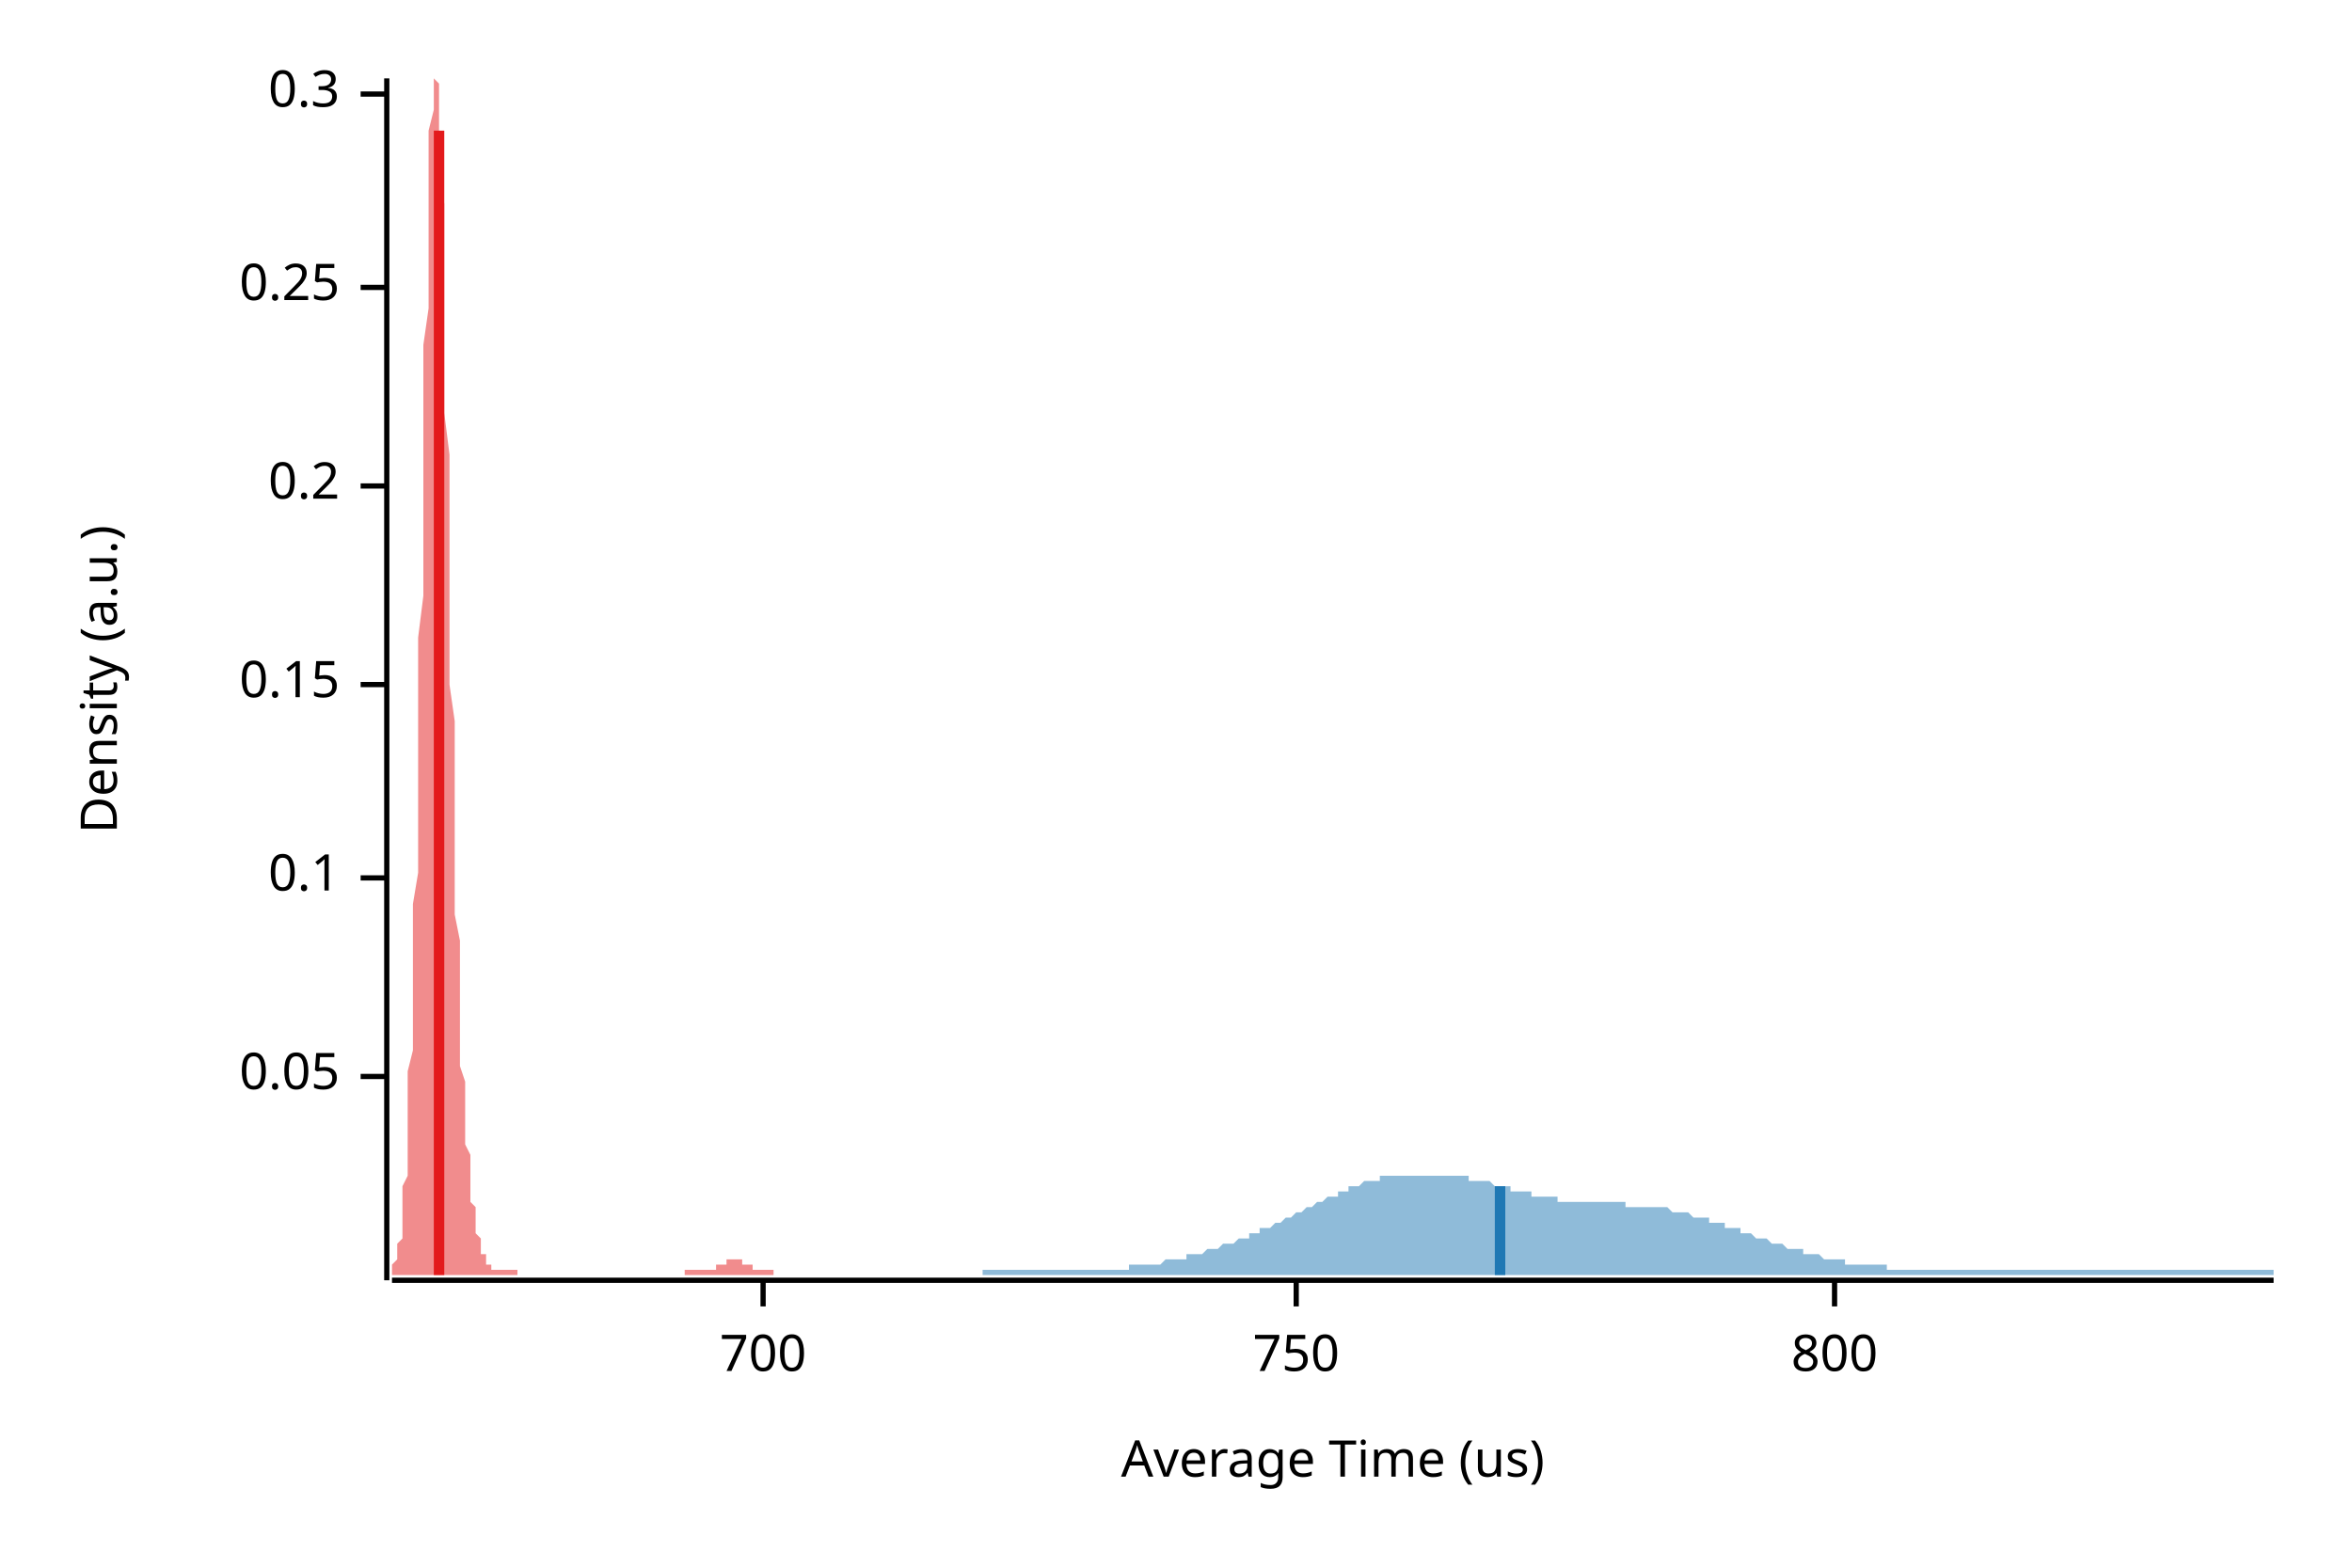
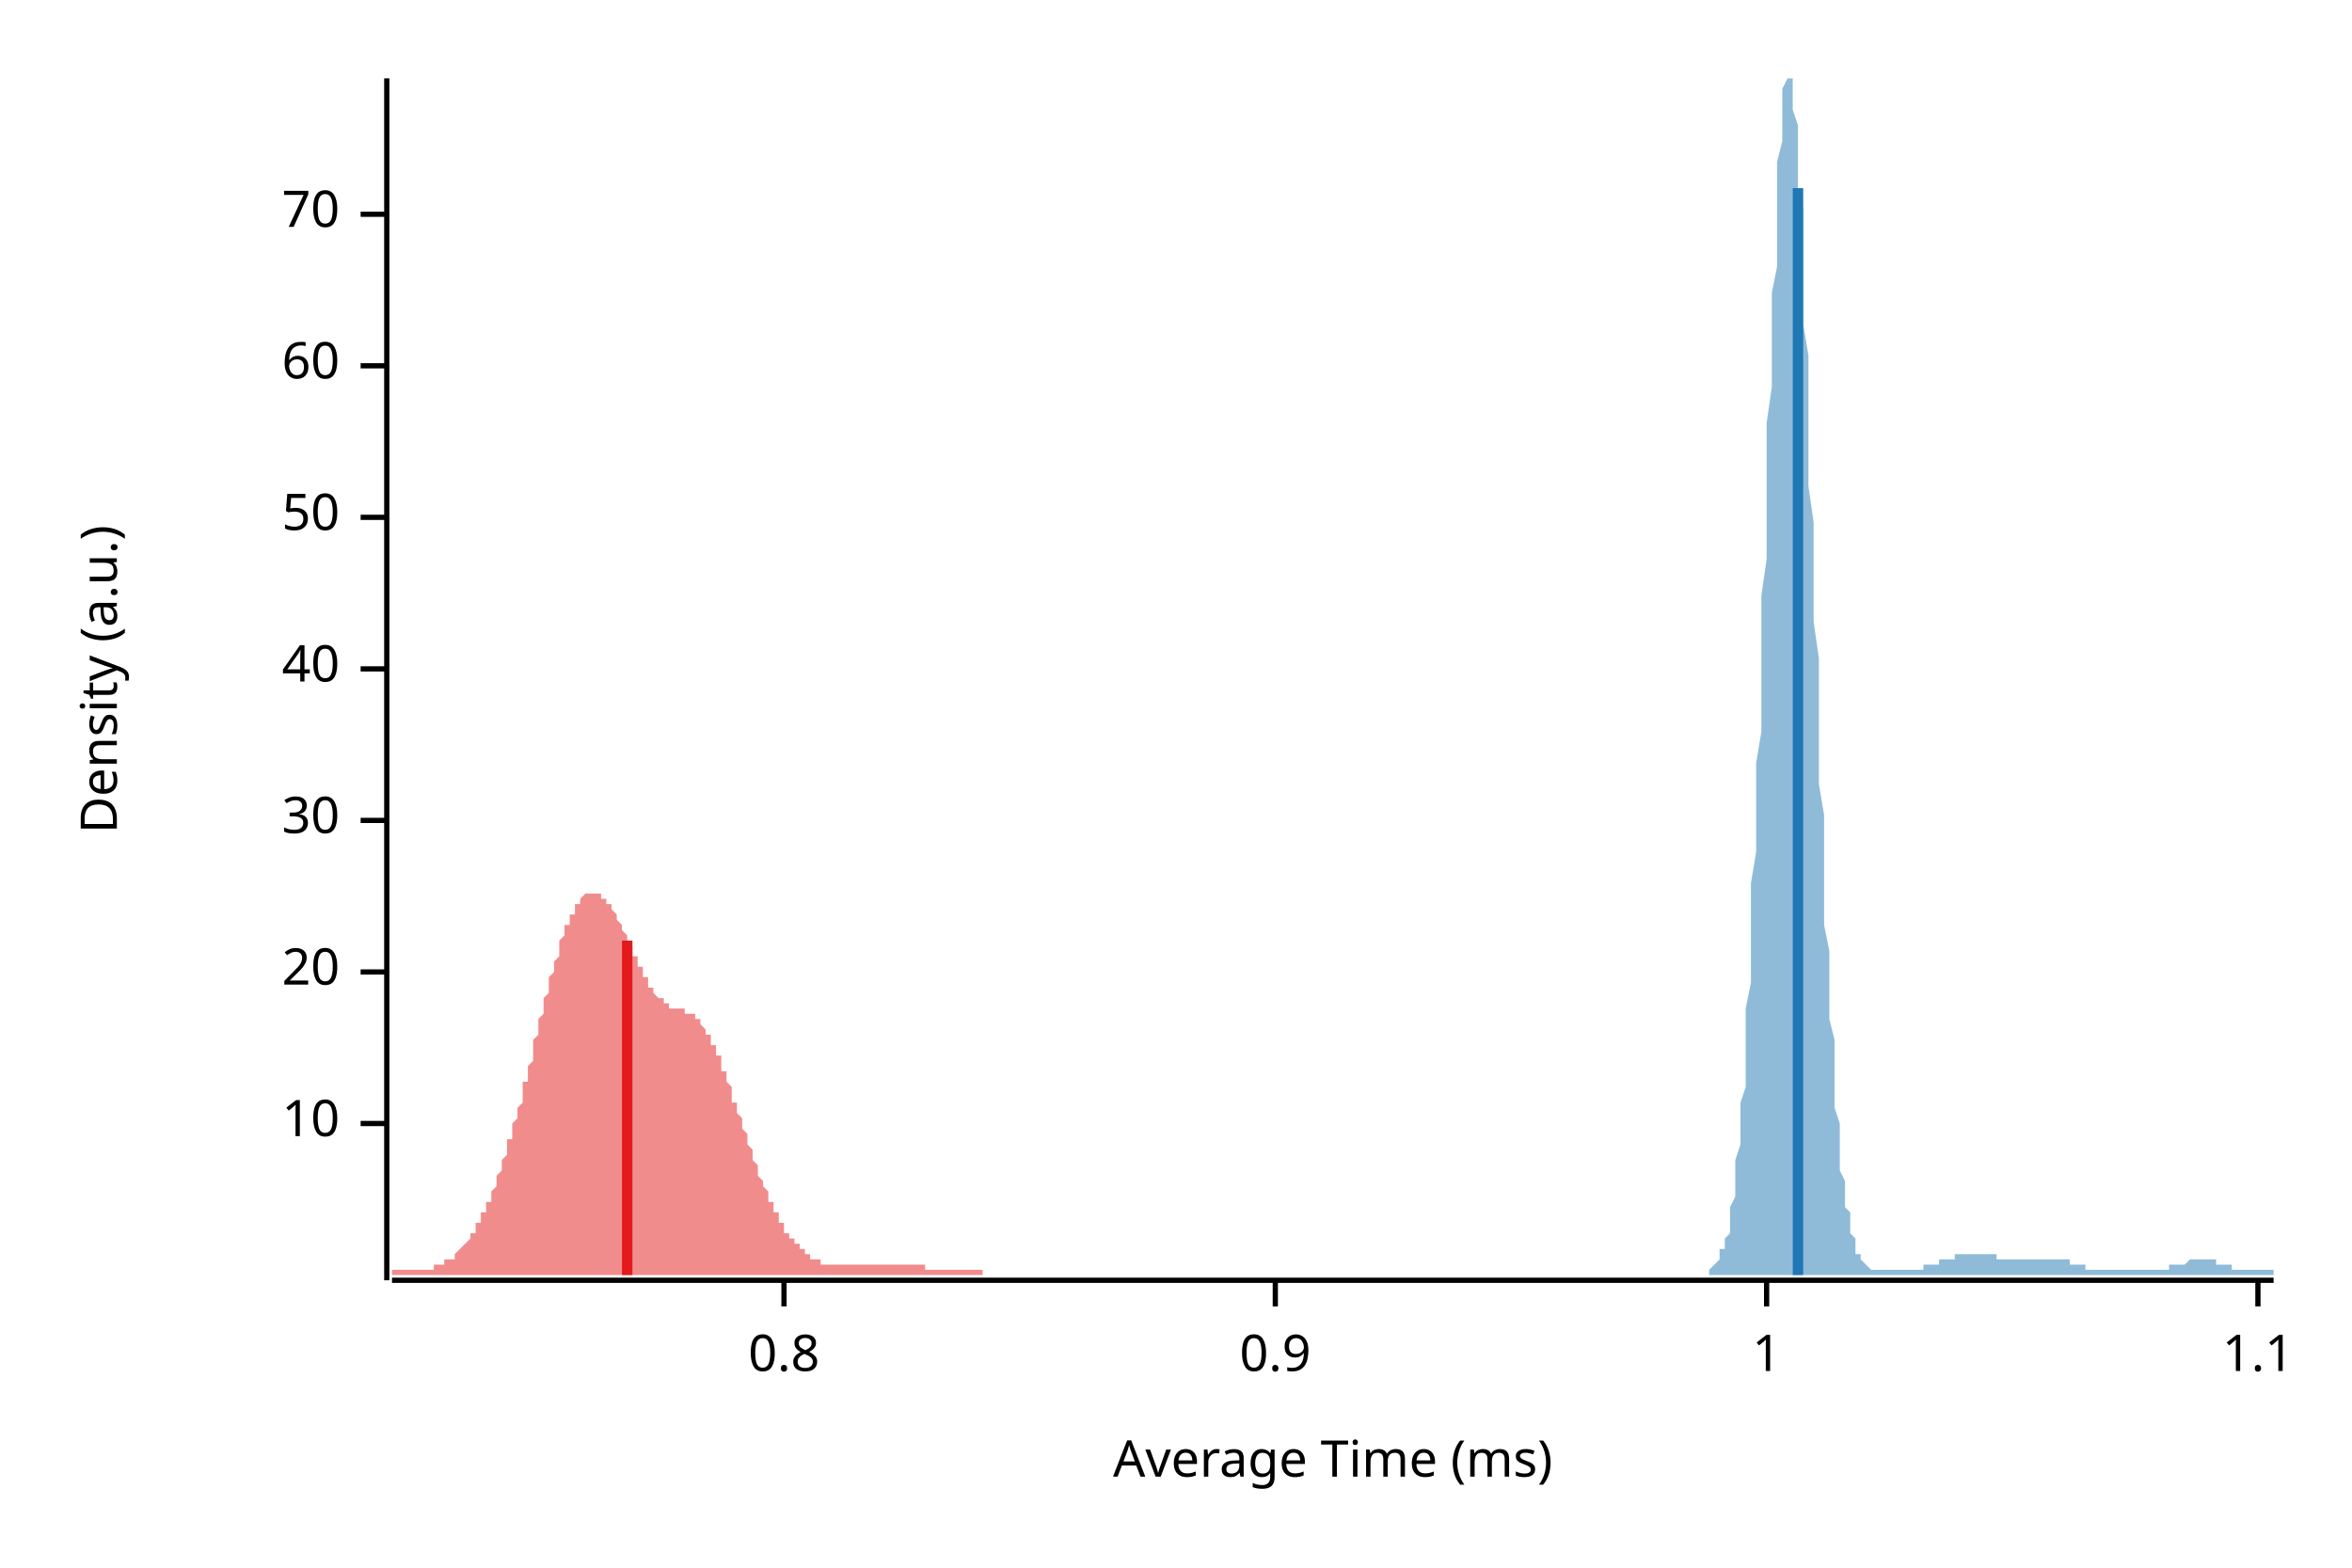
<svg xmlns="http://www.w3.org/2000/svg" width="450" height="300" viewBox="0 0 450 300">
  <text x="15" y="130" dy="0.76em" text-anchor="middle" font-family="sans-serif" font-size="9.677" opacity="1" fill="#000000" transform="rotate(270, 15, 130)">
Density (a.u.)
</text>
  <text x="255" y="285" dy="-0.5ex" text-anchor="middle" font-family="sans-serif" font-size="9.677" opacity="1" fill="#000000">
- Average Time (us)
+ Average Time (ms)
</text>
  <polyline fill="none" opacity="1" stroke="#000000" stroke-width="1" points="74,15 74,245 " />
-   <text x="65" y="206" dy="0.5ex" text-anchor="end" font-family="sans-serif" font-size="9.677" opacity="1" fill="#000000">
- 0.05
+   <text x="65" y="215" dy="0.5ex" text-anchor="end" font-family="sans-serif" font-size="9.677" opacity="1" fill="#000000">
+ 10
</text>
-   <polyline fill="none" opacity="1" stroke="#000000" stroke-width="1" points="69,206 74,206 " />
-   <text x="65" y="168" dy="0.5ex" text-anchor="end" font-family="sans-serif" font-size="9.677" opacity="1" fill="#000000">
- 0.1
+   <polyline fill="none" opacity="1" stroke="#000000" stroke-width="1" points="69,215 74,215 " />
+   <text x="65" y="186" dy="0.5ex" text-anchor="end" font-family="sans-serif" font-size="9.677" opacity="1" fill="#000000">
+ 20
</text>
-   <polyline fill="none" opacity="1" stroke="#000000" stroke-width="1" points="69,168 74,168 " />
-   <text x="65" y="131" dy="0.5ex" text-anchor="end" font-family="sans-serif" font-size="9.677" opacity="1" fill="#000000">
- 0.15
+   <polyline fill="none" opacity="1" stroke="#000000" stroke-width="1" points="69,186 74,186 " />
+   <text x="65" y="157" dy="0.5ex" text-anchor="end" font-family="sans-serif" font-size="9.677" opacity="1" fill="#000000">
+ 30
</text>
-   <polyline fill="none" opacity="1" stroke="#000000" stroke-width="1" points="69,131 74,131 " />
-   <text x="65" y="93" dy="0.5ex" text-anchor="end" font-family="sans-serif" font-size="9.677" opacity="1" fill="#000000">
- 0.2
+   <polyline fill="none" opacity="1" stroke="#000000" stroke-width="1" points="69,157 74,157 " />
+   <text x="65" y="128" dy="0.5ex" text-anchor="end" font-family="sans-serif" font-size="9.677" opacity="1" fill="#000000">
+ 40
</text>
-   <polyline fill="none" opacity="1" stroke="#000000" stroke-width="1" points="69,93 74,93 " />
-   <text x="65" y="55" dy="0.5ex" text-anchor="end" font-family="sans-serif" font-size="9.677" opacity="1" fill="#000000">
- 0.25
+   <polyline fill="none" opacity="1" stroke="#000000" stroke-width="1" points="69,128 74,128 " />
+   <text x="65" y="99" dy="0.5ex" text-anchor="end" font-family="sans-serif" font-size="9.677" opacity="1" fill="#000000">
+ 50
</text>
-   <polyline fill="none" opacity="1" stroke="#000000" stroke-width="1" points="69,55 74,55 " />
-   <text x="65" y="18" dy="0.5ex" text-anchor="end" font-family="sans-serif" font-size="9.677" opacity="1" fill="#000000">
- 0.3
+   <polyline fill="none" opacity="1" stroke="#000000" stroke-width="1" points="69,99 74,99 " />
+   <text x="65" y="70" dy="0.5ex" text-anchor="end" font-family="sans-serif" font-size="9.677" opacity="1" fill="#000000">
+ 60
</text>
-   <polyline fill="none" opacity="1" stroke="#000000" stroke-width="1" points="69,18 74,18 " />
+   <polyline fill="none" opacity="1" stroke="#000000" stroke-width="1" points="69,70 74,70 " />
+   <text x="65" y="41" dy="0.5ex" text-anchor="end" font-family="sans-serif" font-size="9.677" opacity="1" fill="#000000">
+ 70
+ </text>
+   <polyline fill="none" opacity="1" stroke="#000000" stroke-width="1" points="69,41 74,41 " />
  <polyline fill="none" opacity="1" stroke="#000000" stroke-width="1" points="75,245 435,245 " />
-   <text x="146" y="255" dy="0.76em" text-anchor="middle" font-family="sans-serif" font-size="9.677" opacity="1" fill="#000000">
- 700
+   <text x="150" y="255" dy="0.76em" text-anchor="middle" font-family="sans-serif" font-size="9.677" opacity="1" fill="#000000">
+ 0.8
</text>
-   <polyline fill="none" opacity="1" stroke="#000000" stroke-width="1" points="146,245 146,250 " />
-   <text x="248" y="255" dy="0.76em" text-anchor="middle" font-family="sans-serif" font-size="9.677" opacity="1" fill="#000000">
- 750
+   <polyline fill="none" opacity="1" stroke="#000000" stroke-width="1" points="150,245 150,250 " />
+   <text x="244" y="255" dy="0.76em" text-anchor="middle" font-family="sans-serif" font-size="9.677" opacity="1" fill="#000000">
+ 0.9
</text>
-   <polyline fill="none" opacity="1" stroke="#000000" stroke-width="1" points="248,245 248,250 " />
-   <text x="351" y="255" dy="0.76em" text-anchor="middle" font-family="sans-serif" font-size="9.677" opacity="1" fill="#000000">
- 800
+   <polyline fill="none" opacity="1" stroke="#000000" stroke-width="1" points="244,245 244,250 " />
+   <text x="338" y="255" dy="0.76em" text-anchor="middle" font-family="sans-serif" font-size="9.677" opacity="1" fill="#000000">
+ 1
</text>
-   <polyline fill="none" opacity="1" stroke="#000000" stroke-width="1" points="351,245 351,250 " />
-   <polygon opacity="0.5" fill="#E31A1C" points="75,243 75,243 75,243 75,243 75,242 75,242 75,242 76,241 76,241 76,241 76,240 76,239 76,239 76,238 77,237 77,236 77,234 77,233 77,231 77,229 77,227 78,225 78,222 78,220 78,216 78,213 78,209 78,205 79,201 79,196 79,191 79,185 79,180 79,173 80,167 80,160 80,153 80,146 80,138 80,130 80,122 81,114 81,106 81,98 81,90 81,82 81,74 81,66 82,59 82,52 82,46 82,40 82,34 82,29 82,25 83,21 83,18 83,16 83,15 83,15 83,15 83,15 84,16 84,18 84,21 84,25 84,29 84,34 85,39 85,45 85,51 85,58 85,65 85,72 85,79 86,87 86,94 86,102 86,109 86,117 86,124 86,131 87,138 87,145 87,151 87,158 87,164 87,169 87,175 88,180 88,184 88,189 88,193 88,197 88,201 88,204 89,207 89,210 89,213 89,215 89,217 89,219 90,221 90,223 90,225 90,226 90,228 90,229 90,230 91,231 91,232 91,233 91,234 91,235 91,236 91,236 92,237 92,238 92,238 92,239 92,239 92,239 92,240 93,240 93,241 93,241 93,241 93,241 93,242 93,242 94,242 94,242 94,242 94,243 94,243 94,243 95,243 95,243 95,243 95,243 95,243 95,243 95,243 96,243 96,243 96,243 96,243 96,243 96,243 96,243 97,243 97,243 97,243 97,243 97,243 97,243 97,243 98,243 98,243 98,243 98,243 98,243 98,243 99,243 99,243 99,243 99,243 99,243 99,243 99,244 100,244 100,244 100,244 100,244 100,244 100,244 100,244 101,244 101,244 101,244 101,244 101,244 101,244 101,244 102,244 102,244 102,244 102,244 102,244 102,244 102,244 103,244 103,244 103,244 103,244 103,244 103,244 104,244 104,244 104,244 104,244 104,244 104,244 104,244 105,244 105,244 105,244 105,244 105,244 105,244 105,244 106,244 106,244 106,244 106,244 106,244 106,244 106,244 107,244 107,244 107,244 107,244 107,244 107,244 107,244 108,244 108,244 108,244 108,244 108,244 108,244 109,244 109,244 109,244 109,244 109,244 109,244 109,244 110,244 110,244 110,244 110,244 110,244 110,244 110,244 111,244 111,244 111,244 111,244 111,244 111,244 111,244 112,244 112,244 112,244 112,244 112,244 112,244 112,244 113,244 113,244 113,244 113,244 113,244 113,244 114,244 114,244 114,244 114,244 114,244 114,244 114,244 115,244 115,244 115,244 115,244 115,244 115,244 115,244 116,244 116,244 116,244 116,244 116,244 116,244 116,244 117,244 117,244 117,244 117,244 117,244 117,244 118,244 118,244 118,244 118,244 118,244 118,244 118,244 119,244 119,244 119,244 119,244 119,244 119,244 119,244 120,244 120,244 120,244 120,244 120,244 120,244 120,244 121,244 121,244 121,244 121,244 121,244 121,244 121,244 122,244 122,244 122,244 122,244 122,244 122,244 123,244 123,244 123,244 123,244 123,244 123,244 123,244 124,244 124,244 124,244 124,244 124,244 124,244 124,244 125,244 125,244 125,244 125,244 125,244 125,244 125,244 126,244 126,244 126,244 126,244 126,244 126,244 126,244 127,244 127,244 127,244 127,244 127,244 127,244 128,244 128,244 128,244 128,244 128,244 128,244 128,244 129,244 129,244 129,244 129,244 129,244 129,244 129,244 130,244 130,244 130,244 130,244 130,244 130,244 130,244 131,244 131,244 131,243 131,243 131,243 131,243 131,243 132,243 132,243 132,243 132,243 132,243 132,243 133,243 133,243 133,243 133,243 133,243 133,243 133,243 134,243 134,243 134,243 134,243 134,243 134,243 134,243 135,243 135,243 135,243 135,243 135,243 135,243 135,243 136,243 136,243 136,243 136,243 136,243 136,243 136,243 137,243 137,243 137,243 137,243 137,243 137,242 138,242 138,242 138,242 138,242 138,242 138,242 138,242 139,242 139,242 139,242 139,241 139,241 139,241 139,241 140,241 140,241 140,241 140,241 140,241 140,241 140,241 141,241 141,241 141,241 141,241 141,241 141,241 142,241 142,241 142,241 142,241 142,241 142,242 142,242 143,242 143,242 143,242 143,242 143,242 143,242 143,242 144,242 144,242 144,242 144,243 144,243 144,243 144,243 145,243 145,243 145,243 145,243 145,243 145,243 145,243 146,243 146,243 146,243 146,243 146,243 146,243 147,243 147,243 147,243 147,243 147,243 147,243 147,243 148,243 148,243 148,243 148,243 148,244 75,244 " />
-   <polygon opacity="0.5" fill="#1F78B4" points="188,243 188,243 189,243 189,243 190,243 190,243 191,243 191,243 192,243 192,243 193,243 193,243 194,243 194,243 195,243 195,243 196,243 196,243 197,243 197,243 198,243 198,243 199,243 199,243 200,243 200,243 201,243 201,243 202,243 202,243 203,243 203,243 204,243 204,243 205,243 205,243 206,243 206,243 207,243 207,243 208,243 208,243 209,243 209,243 210,243 210,243 211,243 211,243 212,243 212,243 213,243 213,243 214,243 214,243 214,243 215,243 215,243 216,243 216,242 217,242 217,242 218,242 218,242 219,242 219,242 220,242 220,242 221,242 221,242 222,242 222,242 223,241 223,241 224,241 224,241 225,241 225,241 226,241 226,241 227,241 227,240 228,240 228,240 229,240 229,240 230,240 230,240 231,239 231,239 232,239 232,239 233,239 233,239 234,238 234,238 235,238 235,238 236,238 236,238 237,237 237,237 238,237 238,237 239,237 239,236 240,236 240,236 241,236 241,235 242,235 242,235 243,235 243,235 244,234 244,234 245,234 245,234 246,233 246,233 247,233 247,233 248,232 248,232 249,232 249,232 250,231 250,231 251,231 251,231 252,230 252,230 253,230 253,230 254,229 254,229 255,229 255,229 256,229 256,228 257,228 257,228 258,228 258,227 258,227 259,227 259,227 260,227 260,227 261,226 261,226 262,226 262,226 263,226 263,226 264,226 264,225 265,225 265,225 266,225 266,225 267,225 267,225 268,225 268,225 269,225 269,225 270,225 270,225 271,225 271,225 272,225 272,225 273,225 273,225 274,225 274,225 275,225 275,225 276,225 276,225 277,225 277,225 278,225 278,225 279,225 279,225 280,225 280,225 281,225 281,226 282,226 282,226 283,226 283,226 284,226 284,226 285,226 285,226 286,227 286,227 287,227 287,227 288,227 288,227 289,227 289,228 290,228 290,228 291,228 291,228 292,228 292,228 293,228 293,229 294,229 294,229 295,229 295,229 296,229 296,229 297,229 297,229 298,229 298,230 299,230 299,230 300,230 300,230 301,230 301,230 302,230 302,230 302,230 303,230 303,230 304,230 304,230 305,230 305,230 306,230 306,230 307,230 307,230 308,230 308,230 309,230 309,230 310,230 310,230 311,230 311,231 312,231 312,231 313,231 313,231 314,231 314,231 315,231 315,231 316,231 316,231 317,231 317,231 318,231 318,231 319,231 319,231 320,232 320,232 321,232 321,232 322,232 322,232 323,232 323,232 324,233 324,233 325,233 325,233 326,233 326,233 327,233 327,234 328,234 328,234 329,234 329,234 330,234 330,235 331,235 331,235 332,235 332,235 333,235 333,236 334,236 334,236 335,236 335,236 336,237 336,237 337,237 337,237 338,237 338,237 339,238 339,238 340,238 340,238 341,238 341,238 342,239 342,239 343,239 343,239 344,239 344,239 345,239 345,240 346,240 346,240 346,240 347,240 347,240 348,240 348,240 349,241 349,241 350,241 350,241 351,241 351,241 352,241 352,241 353,241 353,242 354,242 354,242 355,242 355,242 356,242 356,242 357,242 357,242 358,242 358,242 359,242 359,242 360,242 360,242 361,242 361,243 362,243 362,243 363,243 363,243 364,243 364,243 365,243 365,243 366,243 366,243 367,243 367,243 368,243 368,243 369,243 369,243 370,243 370,243 371,243 371,243 372,243 372,243 373,243 373,243 374,243 374,243 375,243 375,243 376,243 376,243 377,243 377,243 378,243 378,243 379,243 379,243 380,243 380,243 381,243 381,243 382,243 382,243 383,243 383,243 384,243 384,243 385,243 385,243 386,243 386,243 387,243 387,243 388,243 388,243 389,243 389,243 390,243 390,243 391,243 391,243 391,243 392,243 392,243 393,243 393,243 394,243 394,243 395,243 395,243 396,243 396,243 397,243 397,243 398,243 398,243 399,243 399,243 400,243 400,243 401,243 401,243 402,243 402,243 403,243 403,243 404,243 404,243 405,243 405,243 406,243 406,243 407,243 407,243 408,243 408,243 409,243 409,243 410,243 410,243 411,243 411,243 412,243 412,243 413,243 413,243 414,243 414,243 415,243 415,243 416,243 416,243 417,243 417,243 418,243 418,243 419,243 419,243 420,243 420,243 421,243 421,243 422,243 422,243 423,243 423,243 424,243 424,243 425,243 425,243 426,243 426,243 427,243 427,243 428,243 428,243 429,243 429,243 430,243 430,243 431,243 431,243 432,243 432,243 433,243 433,243 434,243 434,243 435,243 435,244 188,244 " />
-   <polyline fill="none" opacity="1" stroke="#E31A1C" stroke-width="2" points="84,244 84,25 " />
-   <polyline fill="none" opacity="1" stroke="#1F78B4" stroke-width="2" points="287,244 287,227 " />
+   <polyline fill="none" opacity="1" stroke="#000000" stroke-width="1" points="338,245 338,250 " />
+   <text x="432" y="255" dy="0.76em" text-anchor="middle" font-family="sans-serif" font-size="9.677" opacity="1" fill="#000000">
+ 1.1
+ </text>
+   <polyline fill="none" opacity="1" stroke="#000000" stroke-width="1" points="432,245 432,250 " />
+   <polygon opacity="0.5" fill="#E31A1C" points="75,243 75,243 75,243 75,243 75,243 76,243 76,243 76,243 76,243 77,243 77,243 77,243 77,243 77,243 78,243 78,243 78,243 78,243 79,243 79,243 79,243 79,243 80,243 80,243 80,243 80,243 80,243 81,243 81,243 81,243 81,243 82,243 82,243 82,243 82,243 82,243 83,243 83,243 83,242 83,242 84,242 84,242 84,242 84,242 85,242 85,242 85,242 85,242 85,241 86,241 86,241 86,241 86,241 87,241 87,240 87,240 87,240 87,240 88,239 88,239 88,239 88,239 89,238 89,238 89,238 89,238 90,237 90,237 90,237 90,236 90,236 91,236 91,235 91,235 91,234 92,234 92,233 92,233 92,233 92,232 93,232 93,231 93,231 93,230 94,230 94,229 94,228 94,228 95,227 95,227 95,226 95,225 95,225 96,224 96,223 96,223 96,222 97,221 97,221 97,220 97,219 97,218 98,218 98,217 98,216 98,215 99,214 99,214 99,213 99,212 100,211 100,210 100,209 100,208 100,207 101,207 101,206 101,205 101,204 102,203 102,202 102,201 102,200 102,199 103,198 103,197 103,196 103,195 104,194 104,193 104,192 104,191 105,190 105,190 105,189 105,188 105,187 106,186 106,185 106,184 106,184 107,183 107,182 107,181 107,180 107,180 108,179 108,178 108,178 108,177 109,177 109,176 109,176 109,175 110,175 110,174 110,174 110,173 110,173 111,173 111,172 111,172 111,172 112,171 112,171 112,171 112,171 112,171 113,171 113,171 113,171 113,171 114,171 114,171 114,171 114,171 115,171 115,171 115,171 115,171 115,172 116,172 116,172 116,172 116,173 117,173 117,173 117,174 117,174 117,174 118,175 118,175 118,176 118,176 119,177 119,177 119,178 119,178 120,179 120,179 120,180 120,180 120,181 121,181 121,182 121,182 121,183 122,183 122,184 122,184 122,185 123,185 123,186 123,186 123,187 123,187 124,187 124,188 124,188 124,189 125,189 125,189 125,190 125,190 125,190 126,191 126,191 126,191 126,191 127,191 127,192 127,192 127,192 128,192 128,192 128,192 128,193 128,193 129,193 129,193 129,193 129,193 130,193 130,193 130,193 130,193 130,193 131,193 131,193 131,194 131,194 132,194 132,194 132,194 132,194 133,194 133,195 133,195 133,195 133,195 134,195 134,196 134,196 134,196 135,197 135,197 135,197 135,198 135,198 136,198 136,199 136,199 136,200 137,200 137,201 137,201 137,202 138,202 138,203 138,204 138,204 138,205 139,205 139,206 139,207 139,207 140,208 140,209 140,209 140,210 140,211 141,211 141,212 141,213 141,213 142,214 142,215 142,215 142,216 143,217 143,217 143,218 143,219 143,219 144,220 144,221 144,221 144,222 145,223 145,223 145,224 145,225 145,225 146,226 146,226 146,227 146,227 147,228 147,229 147,229 147,230 148,230 148,231 148,231 148,232 148,232 149,232 149,233 149,233 149,234 150,234 150,234 150,235 150,235 150,236 151,236 151,236 151,237 151,237 152,237 152,237 152,238 152,238 153,238 153,238 153,239 153,239 153,239 154,239 154,239 154,240 154,240 155,240 155,240 155,240 155,240 155,241 156,241 156,241 156,241 156,241 157,241 157,241 157,241 157,242 158,242 158,242 158,242 158,242 158,242 159,242 159,242 159,242 159,242 160,242 160,242 160,242 160,242 160,242 161,242 161,242 161,242 161,242 162,242 162,242 162,242 162,242 163,242 163,242 163,242 163,242 163,242 164,242 164,242 164,242 164,242 165,242 165,242 165,242 165,242 165,242 166,242 166,242 166,242 166,242 167,242 167,242 167,242 167,242 168,242 168,242 168,242 168,242 168,242 169,242 169,242 169,242 169,242 170,242 170,242 170,242 170,242 171,242 171,242 171,242 171,242 171,242 172,242 172,242 172,242 172,242 173,242 173,242 173,242 173,242 173,242 174,242 174,242 174,242 174,242 175,242 175,242 175,242 175,242 176,242 176,242 176,242 176,242 176,242 177,242 177,243 177,243 177,243 178,243 178,243 178,243 178,243 178,243 179,243 179,243 179,243 179,243 180,243 180,243 180,243 180,243 181,243 181,243 181,243 181,243 181,243 182,243 182,243 182,243 182,243 183,243 183,243 183,243 183,243 183,243 184,243 184,243 184,243 184,243 185,243 185,243 185,243 185,243 186,243 186,243 186,243 186,243 186,243 187,243 187,243 187,243 187,243 188,243 188,243 188,244 188,244 75,244 " />
+   <polygon opacity="0.5" fill="#1F78B4" points="327,243 328,242 328,242 328,242 328,242 328,242 329,241 329,241 329,240 329,240 329,239 330,239 330,238 330,237 330,237 331,236 331,235 331,234 331,232 331,231 332,229 332,228 332,226 332,224 332,222 333,219 333,217 333,214 333,211 334,208 334,204 334,201 334,197 334,193 335,188 335,184 335,179 335,174 335,169 336,163 336,158 336,152 336,146 337,140 337,133 337,127 337,120 337,114 338,107 338,100 338,94 338,87 338,81 339,74 339,68 339,62 339,56 340,51 340,45 340,40 340,36 340,31 341,27 341,24 341,21 341,19 341,17 342,15 342,15 342,15 342,15 343,15 343,15 343,17 343,19 343,21 344,24 344,28 344,32 344,36 345,40 345,45 345,51 345,56 345,62 346,68 346,74 346,80 346,87 346,93 347,100 347,106 347,113 347,119 348,126 348,132 348,138 348,145 348,150 349,156 349,162 349,167 349,172 349,177 350,182 350,187 350,191 350,195 351,199 351,202 351,206 351,209 351,212 352,215 352,217 352,220 352,222 352,224 353,226 353,228 353,229 353,231 354,232 354,233 354,234 354,235 354,236 355,237 355,238 355,239 355,239 355,240 356,240 356,241 356,241 356,241 357,242 357,242 357,242 357,242 357,242 358,243 358,243 358,243 358,243 358,243 359,243 359,243 359,243 359,243 360,243 360,243 360,243 360,243 360,243 361,243 361,243 361,243 361,243 361,243 362,243 362,243 362,243 362,243 363,243 363,243 363,243 363,243 363,243 364,243 364,243 364,243 364,243 364,243 365,243 365,243 365,243 365,243 366,243 366,243 366,243 366,243 366,243 367,243 367,243 367,243 367,243 367,243 368,243 368,243 368,243 368,242 369,242 369,242 369,242 369,242 369,242 370,242 370,242 370,242 370,242 370,242 371,242 371,242 371,241 371,241 372,241 372,241 372,241 372,241 372,241 373,241 373,241 373,241 373,241 374,241 374,241 374,241 374,240 374,240 375,240 375,240 375,240 375,240 375,240 376,240 376,240 376,240 376,240 377,240 377,240 377,240 377,240 377,240 378,240 378,240 378,240 378,240 378,240 379,240 379,240 379,240 379,240 380,240 380,240 380,240 380,240 380,240 381,240 381,240 381,240 381,240 381,240 382,240 382,240 382,240 382,241 383,241 383,241 383,241 383,241 383,241 384,241 384,241 384,241 384,241 384,241 385,241 385,241 385,241 385,241 386,241 386,241 386,241 386,241 386,241 387,241 387,241 387,241 387,241 387,241 388,241 388,241 388,241 388,241 389,241 389,241 389,241 389,241 389,241 390,241 390,241 390,241 390,241 390,241 391,241 391,241 391,241 391,241 392,241 392,241 392,241 392,241 392,241 393,241 393,241 393,241 393,241 393,241 394,241 394,241 394,241 394,241 395,241 395,241 395,241 395,241 395,241 396,241 396,241 396,241 396,242 396,242 397,242 397,242 397,242 397,242 398,242 398,242 398,242 398,242 398,242 399,242 399,242 399,242 399,243 399,243 400,243 400,243 400,243 400,243 401,243 401,243 401,243 401,243 401,243 402,243 402,243 402,243 402,243 402,243 403,243 403,243 403,243 403,243 404,243 404,243 404,243 404,243 404,243 405,243 405,243 405,243 405,243 406,243 406,243 406,243 406,243 406,243 407,243 407,243 407,243 407,243 407,243 408,243 408,243 408,243 408,243 409,243 409,243 409,243 409,243 409,243 410,243 410,243 410,243 410,243 410,243 411,243 411,243 411,243 411,243 412,243 412,243 412,243 412,243 412,243 413,243 413,243 413,243 413,243 413,243 414,243 414,243 414,243 414,243 415,243 415,243 415,243 415,243 415,242 416,242 416,242 416,242 416,242 416,242 417,242 417,242 417,242 417,242 418,242 418,242 418,242 418,242 418,242 419,241 419,241 419,241 419,241 419,241 420,241 420,241 420,241 420,241 421,241 421,241 421,241 421,241 421,241 422,241 422,241 422,241 422,241 422,241 423,241 423,241 423,241 423,241 424,241 424,241 424,242 424,242 424,242 425,242 425,242 425,242 425,242 425,242 426,242 426,242 426,242 426,242 427,242 427,242 427,242 427,243 427,243 428,243 428,243 428,243 428,243 428,243 429,243 429,243 429,243 429,243 430,243 430,243 430,243 430,243 430,243 431,243 431,243 431,243 431,243 431,243 432,243 432,243 432,243 432,243 433,243 433,243 433,243 433,243 433,243 434,243 434,243 434,243 434,243 435,243 435,244 327,244 " />
+   <polyline fill="none" opacity="1" stroke="#E31A1C" stroke-width="2" points="120,244 120,180 " />
+   <polyline fill="none" opacity="1" stroke="#1F78B4" stroke-width="2" points="344,244 344,36 " />
</svg>
